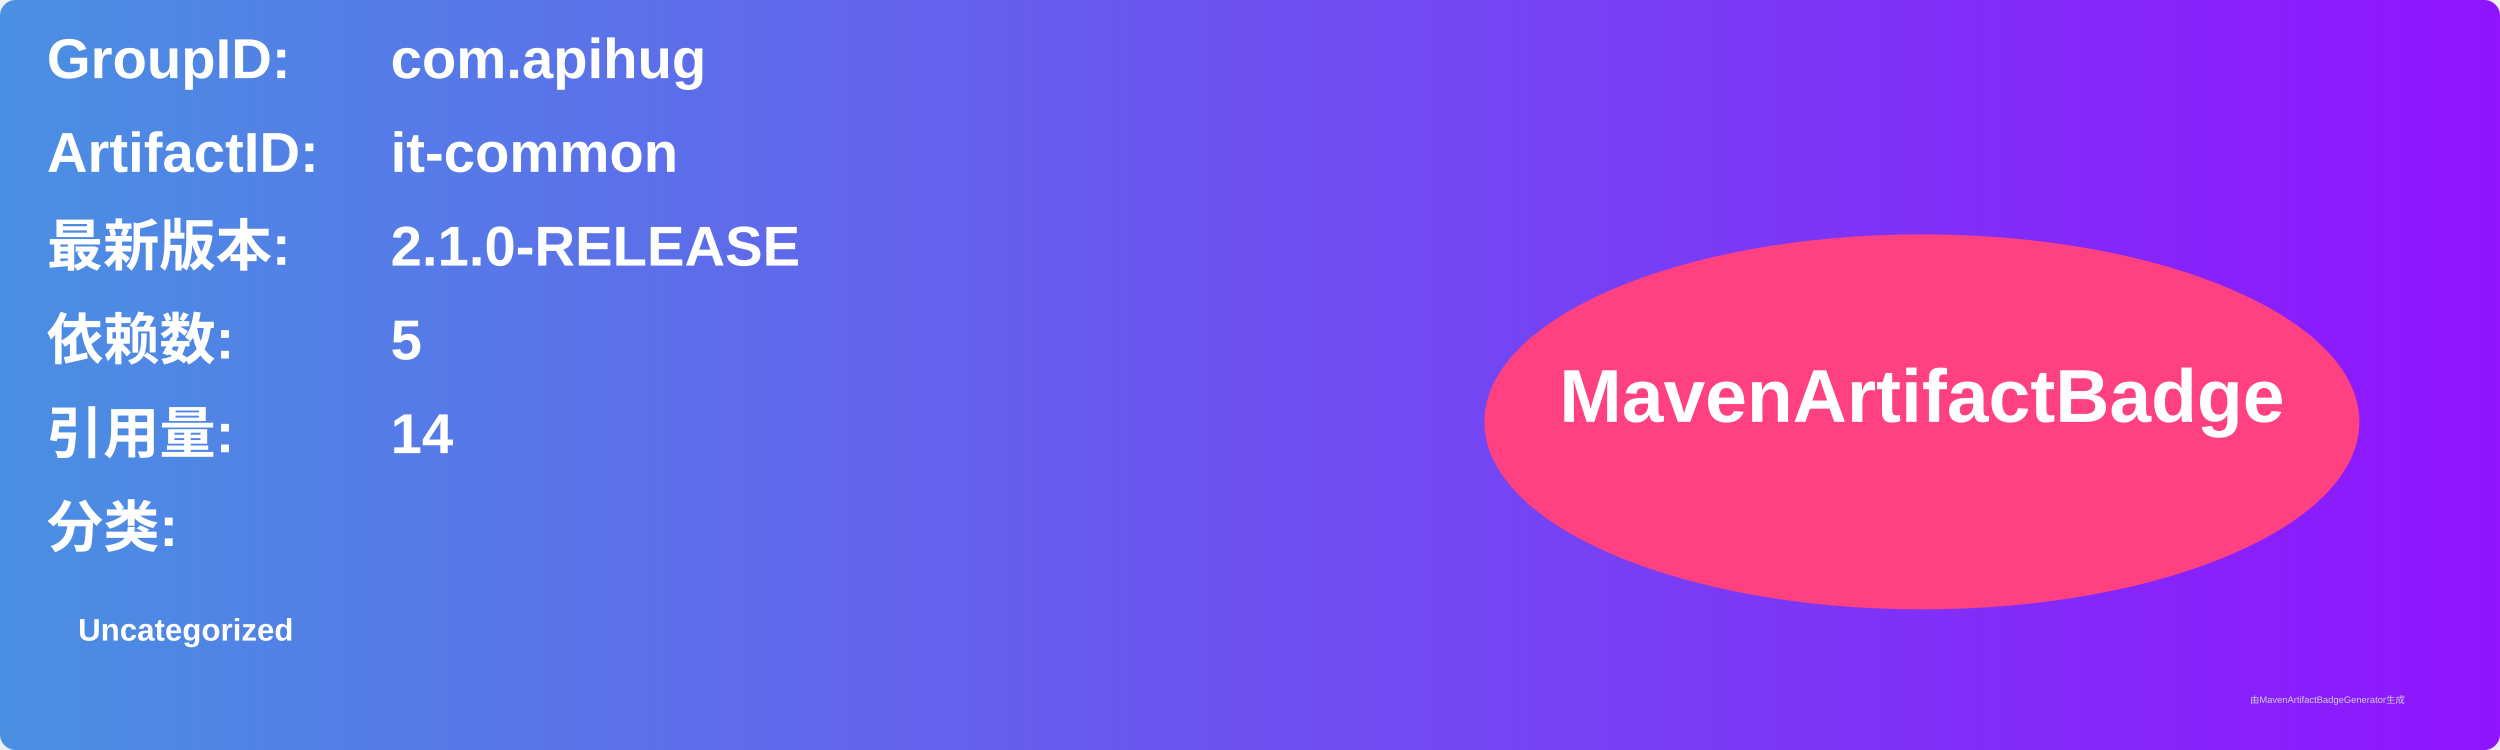
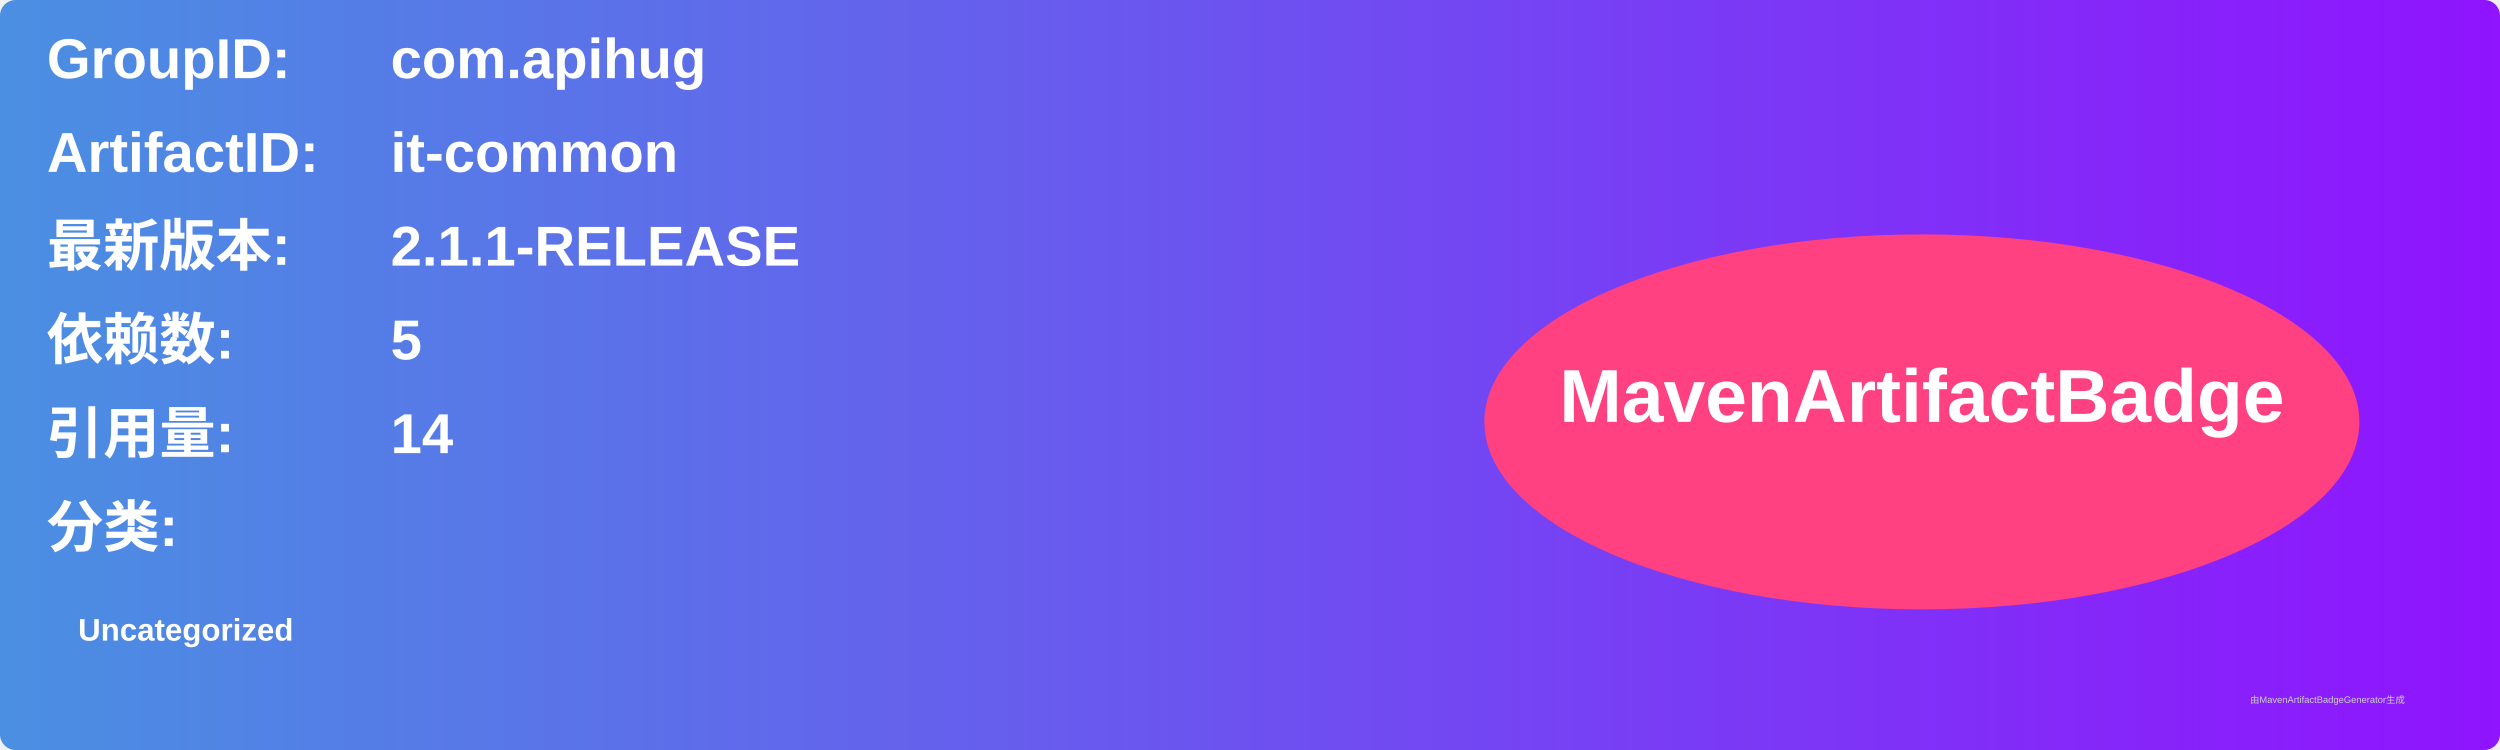
<svg xmlns="http://www.w3.org/2000/svg" width="800" height="240" viewBox="0 0 800 240">
  <linearGradient id="grad" x1="0%" y1="0%" x2="100%" y2="0%">
    <stop offset="0%" stop-color="#4a90e2" />
    <stop offset="100%" stop-color="#9013fe" />
  </linearGradient>
  <rect width="100%" height="100%" rx="5" ry="5" fill="url(#grad)" />
  <g transform="translate(15, 15)">
    <text x="0" y="10" font-family="Arial" font-size="18" fill="white" font-weight="bold" width="260">GroupID:</text>
    <text x="110" y="10" font-family="Arial" font-size="18" fill="white" font-weight="bold" width="460">com.apihug</text>
    <text x="0" y="40" font-family="Arial" font-size="18" fill="white" font-weight="bold" width="260">ArtifactID:</text>
    <text x="110" y="40" font-family="Arial" font-size="18" fill="white" font-weight="bold" width="460">it-common</text>
    <text x="0" y="70" font-family="Arial" font-size="18" fill="white" font-weight="bold">最新版本:</text>
    <text x="110" y="70" font-family="Arial" font-size="18" fill="white" font-weight="bold">
-       <tspan font-weight="bold">2.1.0-RELEASE</tspan>
+       <tspan font-weight="bold">2.1.1-RELEASE</tspan>
    </text>
    <text x="0" y="100" font-family="Arial" font-size="18" fill="white" font-weight="bold">依赖数: </text>
    <text x="110" y="100" font-family="Arial" font-size="18" fill="white">
      <tspan font-weight="bold">5</tspan>
    </text>
    <text x="0" y="130" font-family="Arial" font-size="18" fill="white" font-weight="bold">引用量: </text>
    <text x="110" y="130" font-family="Arial" font-size="18" fill="white">
      <tspan font-weight="bold">14</tspan>
    </text>
    <text x="0" y="160" font-family="Arial" font-size="18" fill="white" font-weight="bold">分类:</text>
    <text x="10" y="190" font-family="Arial" font-size="10" fill="white">
      <tspan font-weight="bold">Uncategorized</tspan>
    </text>
    <ellipse cx="600" cy="120" rx="140" ry="60" fill="#ff4081" />
    <text x="600" y="120" text-anchor="middle" font-family="Arial" font-size="24" fill="white" font-weight="bold">MavenArtifactBadge</text>
  </g>
  <text x="720" y="225" font-family="Arial" font-size="3" fill="#d0d0d0">由MavenArtifactBadgeGenerator生成</text>
</svg>
